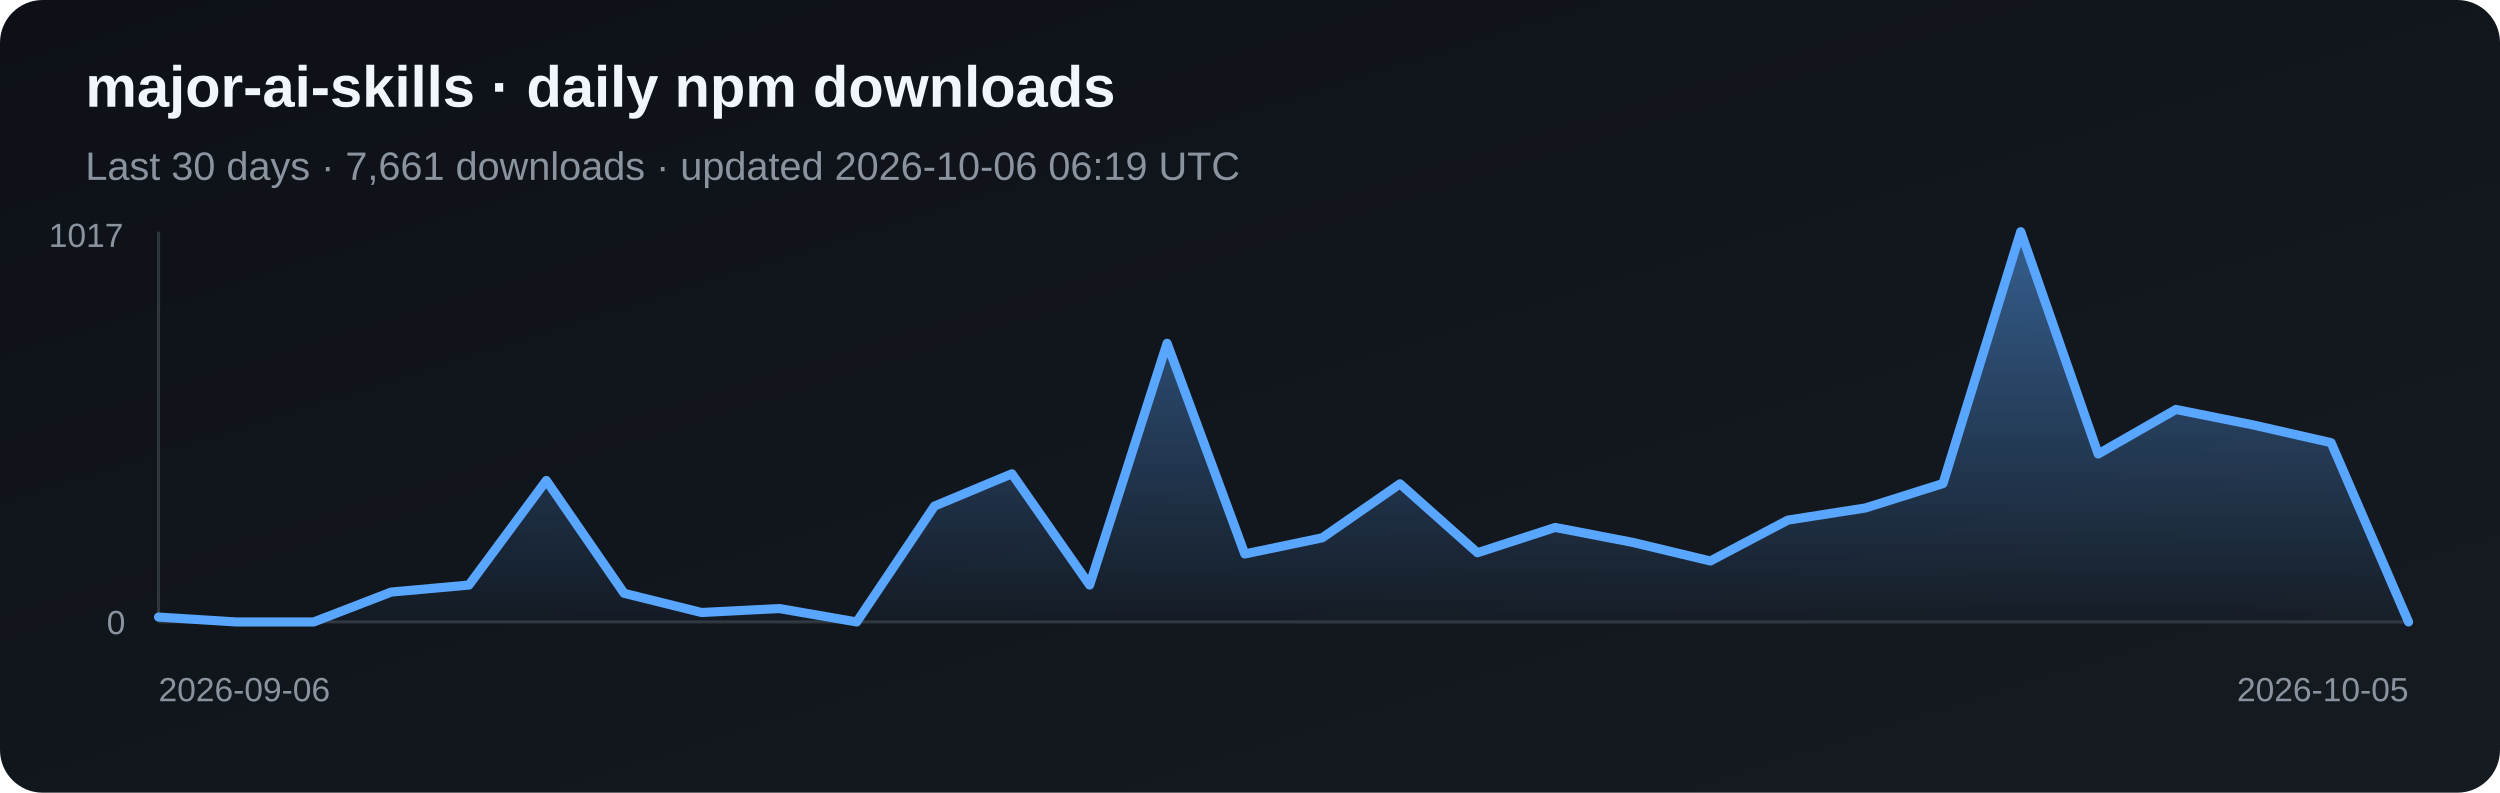
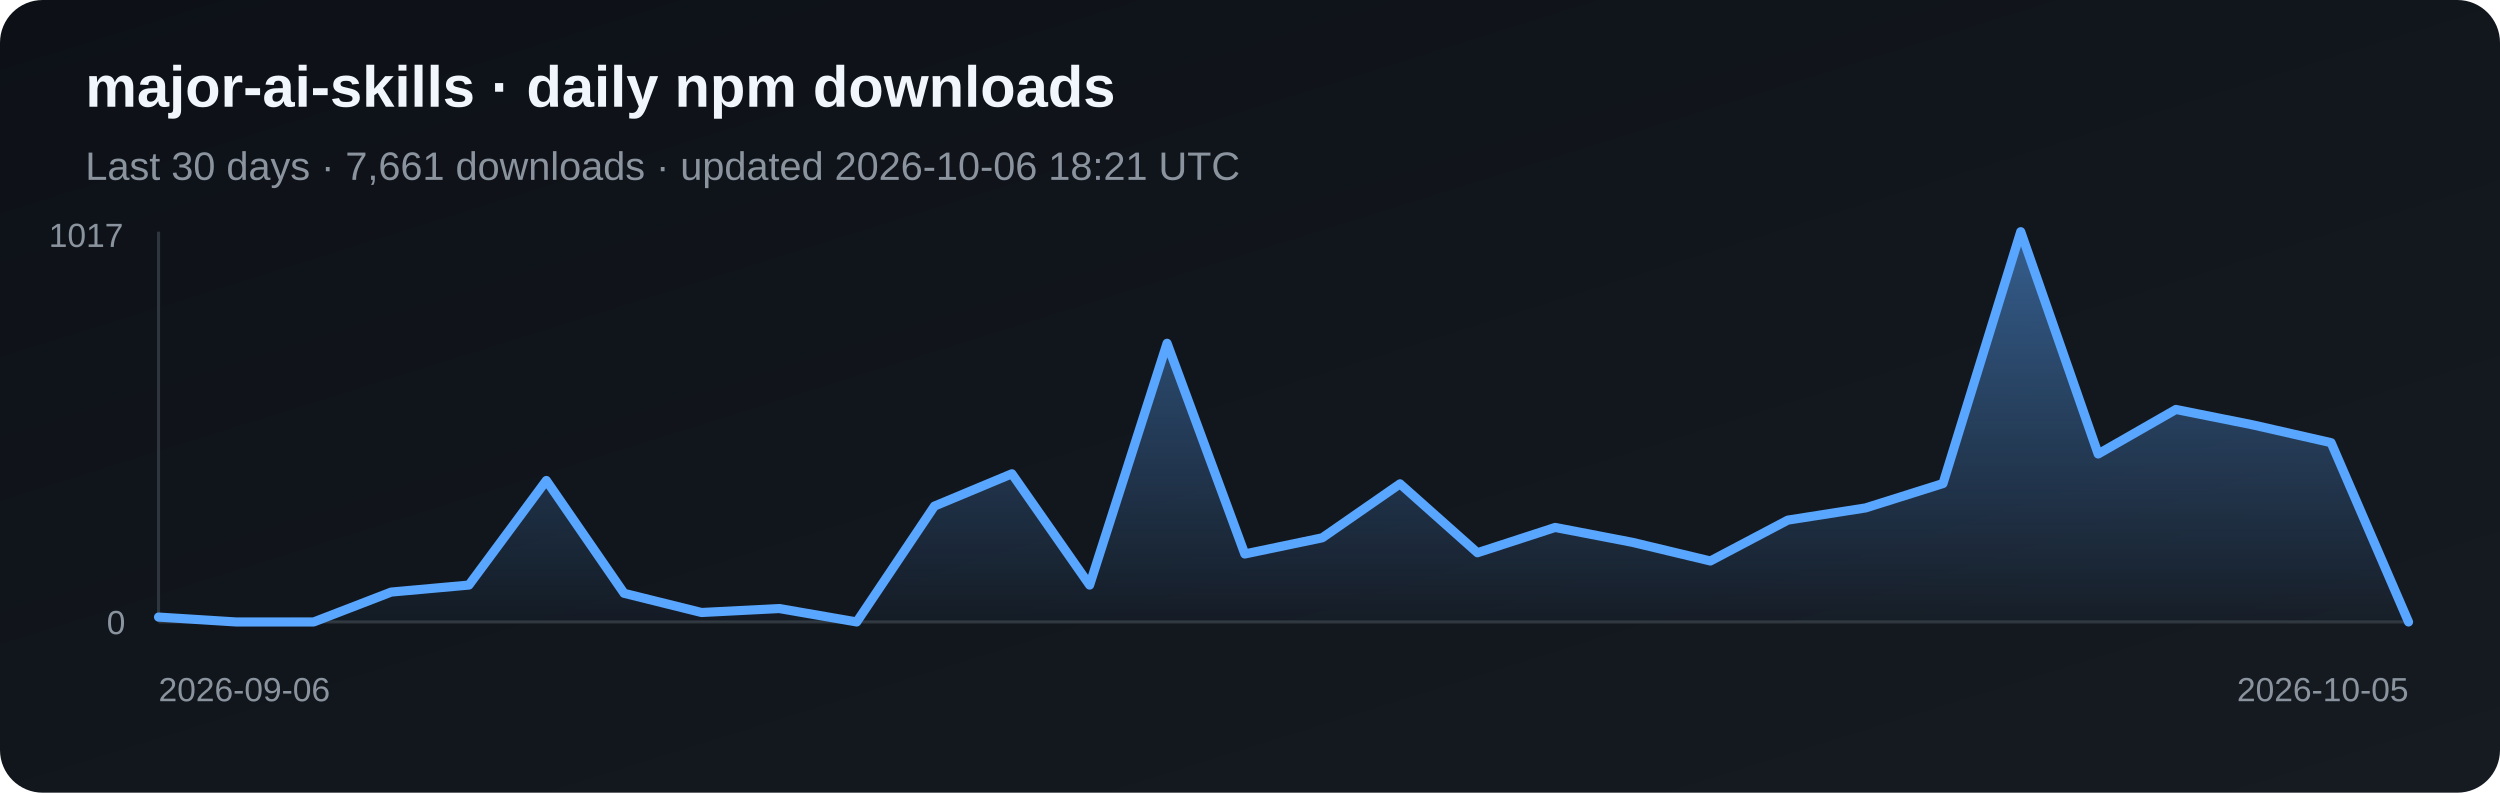
<svg xmlns="http://www.w3.org/2000/svg" width="820" height="260" viewBox="0 0 820 260" role="img" aria-label="Daily npm downloads for major-ai-skills">
  <defs>
    <linearGradient id="bg" x1="0" y1="0" x2="1" y2="1">
      <stop stop-color="#0d1117" />
      <stop offset="1" stop-color="#161b22" />
    </linearGradient>
    <linearGradient id="fill-npm" x1="0" y1="0" x2="0" y2="1">
      <stop stop-color="#58a6ff" stop-opacity=".5" />
      <stop offset="1" stop-color="#58a6ff" stop-opacity=".03" />
    </linearGradient>
  </defs>
  <rect width="820" height="260" rx="14" fill="url(#bg)" />
  <text x="28" y="35" fill="#f0f6fc" font-family="Arial, sans-serif" font-size="19" font-weight="700">major-ai-skills · daily npm downloads</text>
-   <text x="28" y="59" fill="#8b949e" font-family="Arial, sans-serif" font-size="13">Last 30 days · 7,661 downloads · updated 2026-10-06 06:19 UTC</text>
+   <text x="28" y="59" fill="#8b949e" font-family="Arial, sans-serif" font-size="13">Last 30 days · 7,661 downloads · updated 2026-10-06 18:21 UTC</text>
  <line x1="52" y1="76" x2="52" y2="204" stroke="#30363d" />
  <line x1="52" y1="204" x2="790" y2="204" stroke="#30363d" />
  <polygon points="52,204 52.0,202.4 77.4,204.0 102.9,204.0 128.3,194.2 153.8,191.9 179.2,157.6 204.7,194.6 230.1,200.9 255.6,199.6 281.0,204.0 306.5,166.0 331.9,155.4 357.4,191.9 382.8,112.6 408.3,181.7 433.7,176.4 459.2,158.7 484.6,181.3 510.1,173.0 535.5,177.9 561.0,184.0 586.4,170.6 611.9,166.6 637.3,158.6 662.8,76.0 688.2,148.9 713.7,134.3 739.1,139.4 764.6,145.2 790.0,204.0 790,204" fill="url(#fill-npm)" />
  <polyline points="52.0,202.4 77.4,204.0 102.9,204.0 128.3,194.2 153.8,191.9 179.2,157.6 204.7,194.6 230.1,200.9 255.6,199.6 281.0,204.0 306.5,166.0 331.9,155.4 357.4,191.9 382.8,112.6 408.3,181.7 433.7,176.4 459.2,158.7 484.6,181.3 510.1,173.0 535.5,177.9 561.0,184.0 586.4,170.6 611.9,166.6 637.3,158.6 662.8,76.0 688.2,148.9 713.7,134.3 739.1,139.4 764.6,145.2 790.0,204.0" fill="none" stroke="#58a6ff" stroke-width="3" stroke-linejoin="round" stroke-linecap="round" />
  <text x="16" y="81" fill="#8b949e" font-family="Arial, sans-serif" font-size="11">1017</text>
  <text x="35" y="208" fill="#8b949e" font-family="Arial, sans-serif" font-size="11">0</text>
  <text x="52" y="230" fill="#8b949e" font-family="Arial, sans-serif" font-size="11">2026-09-06</text>
  <text x="790" y="230" fill="#8b949e" text-anchor="end" font-family="Arial, sans-serif" font-size="11">2026-10-05</text>
</svg>
